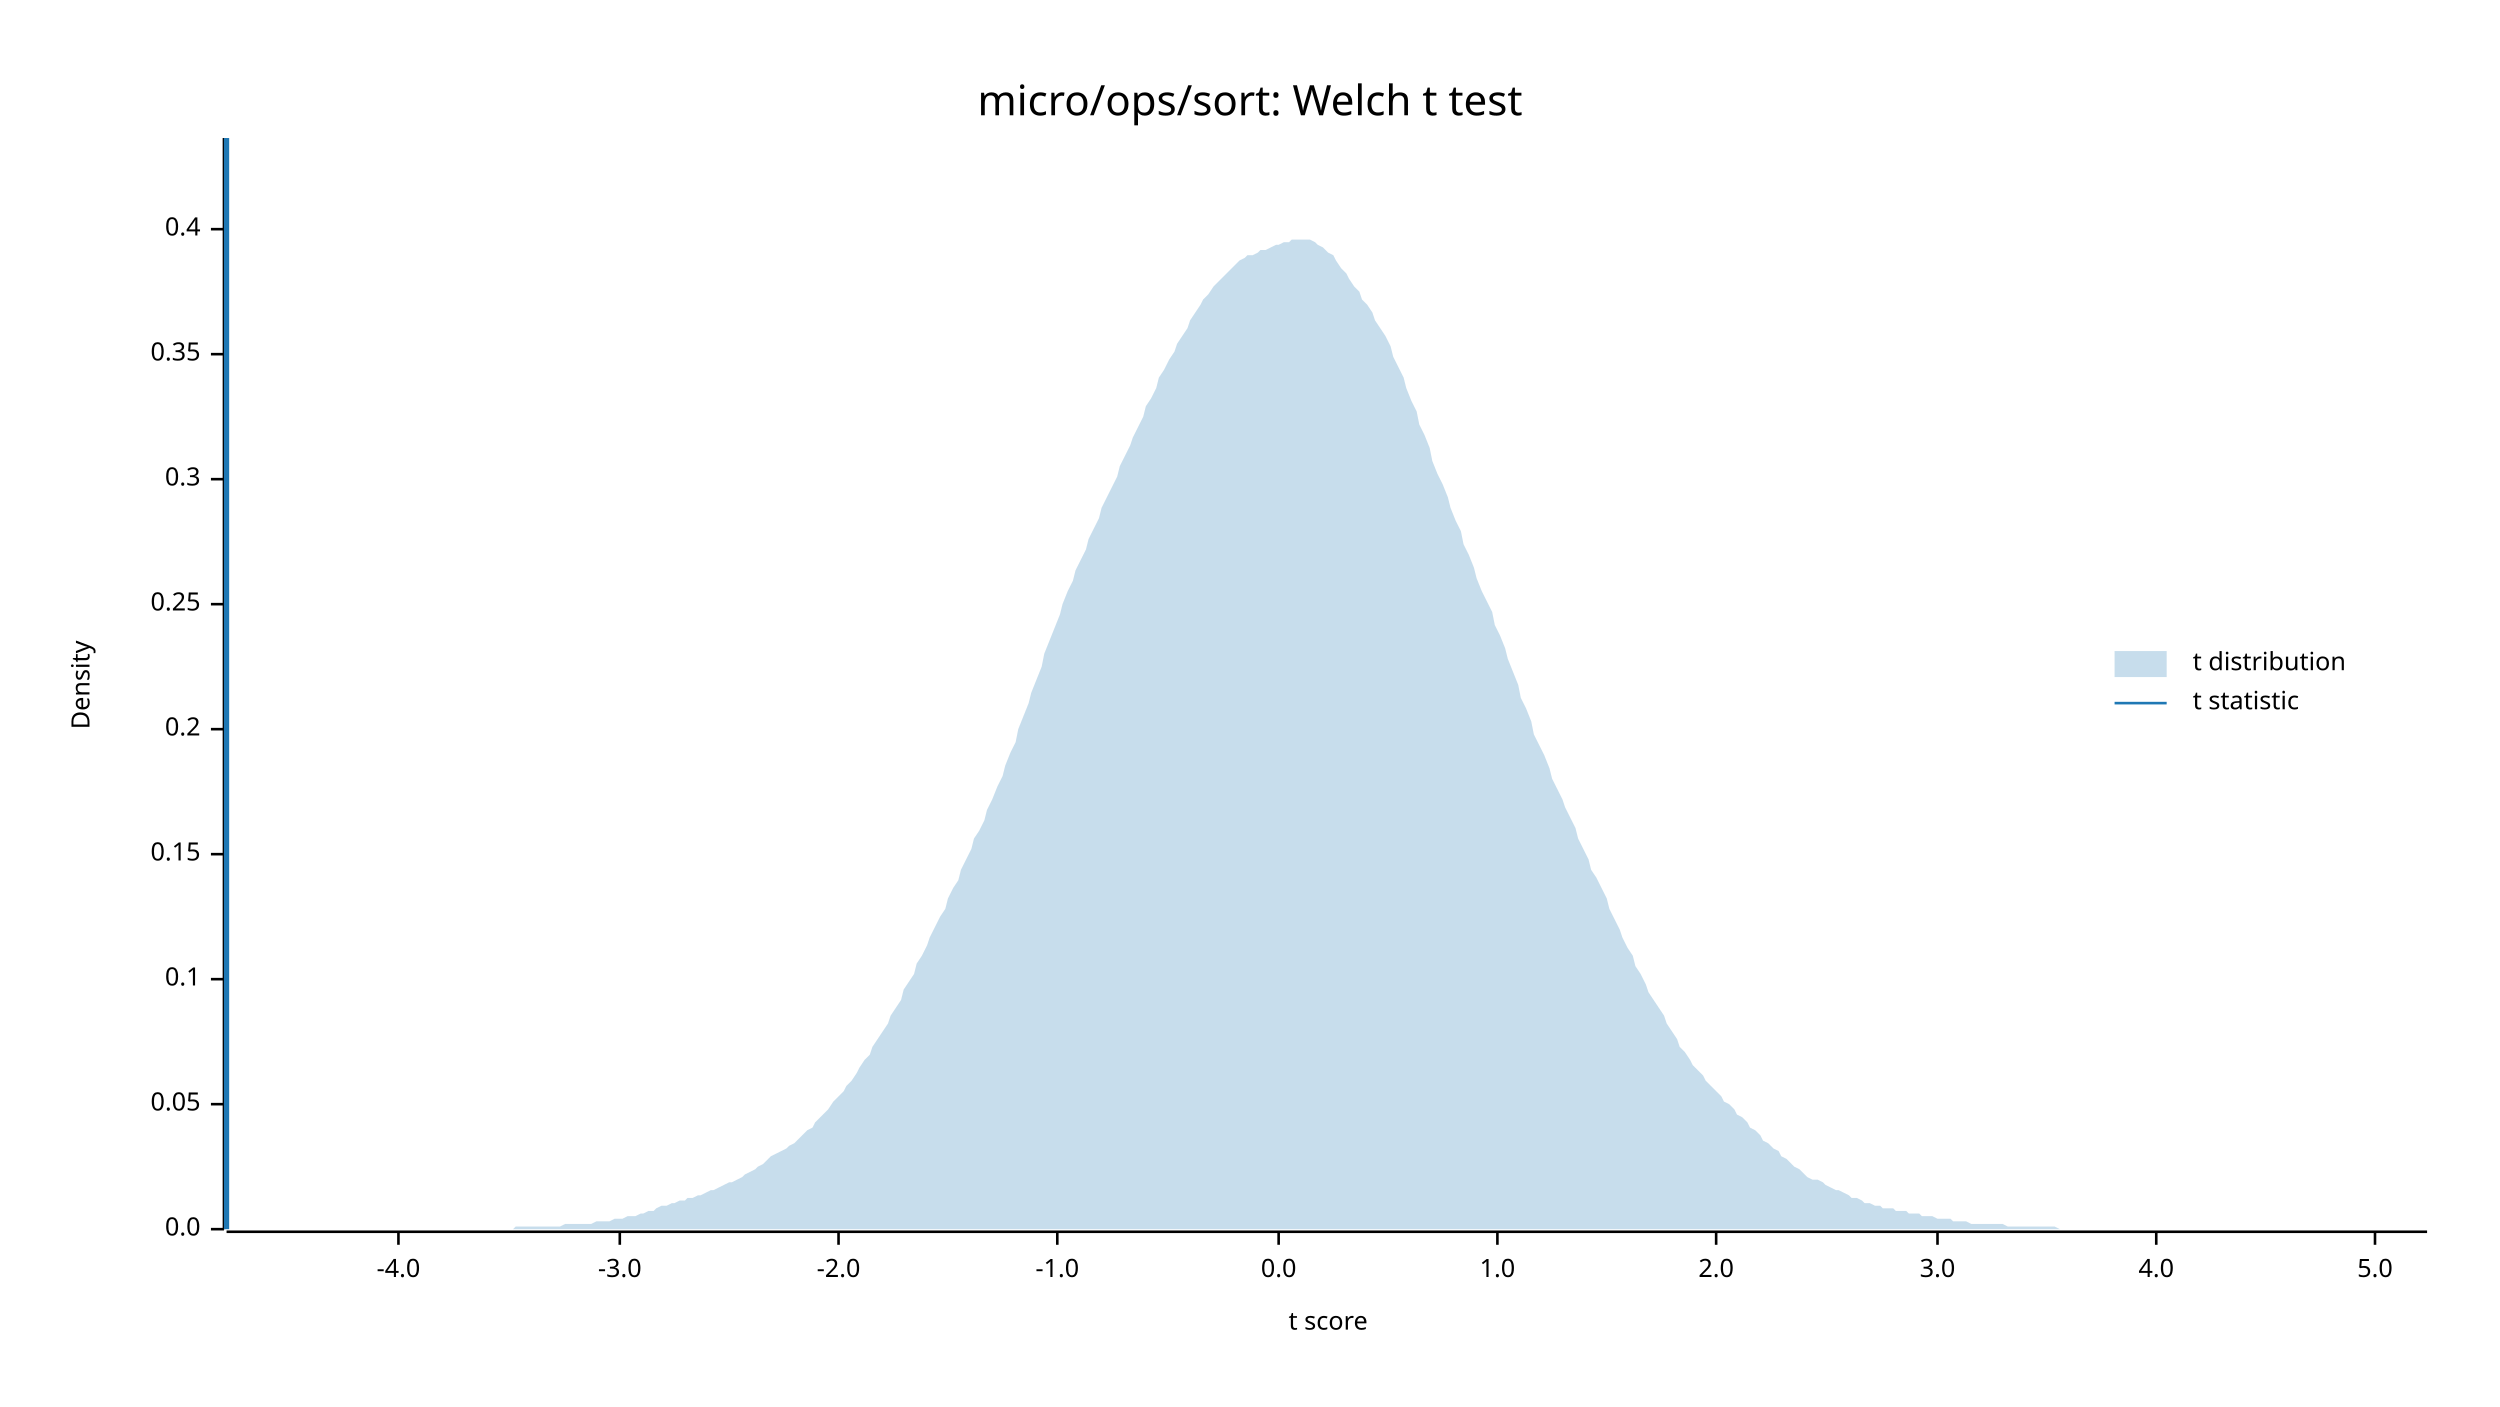
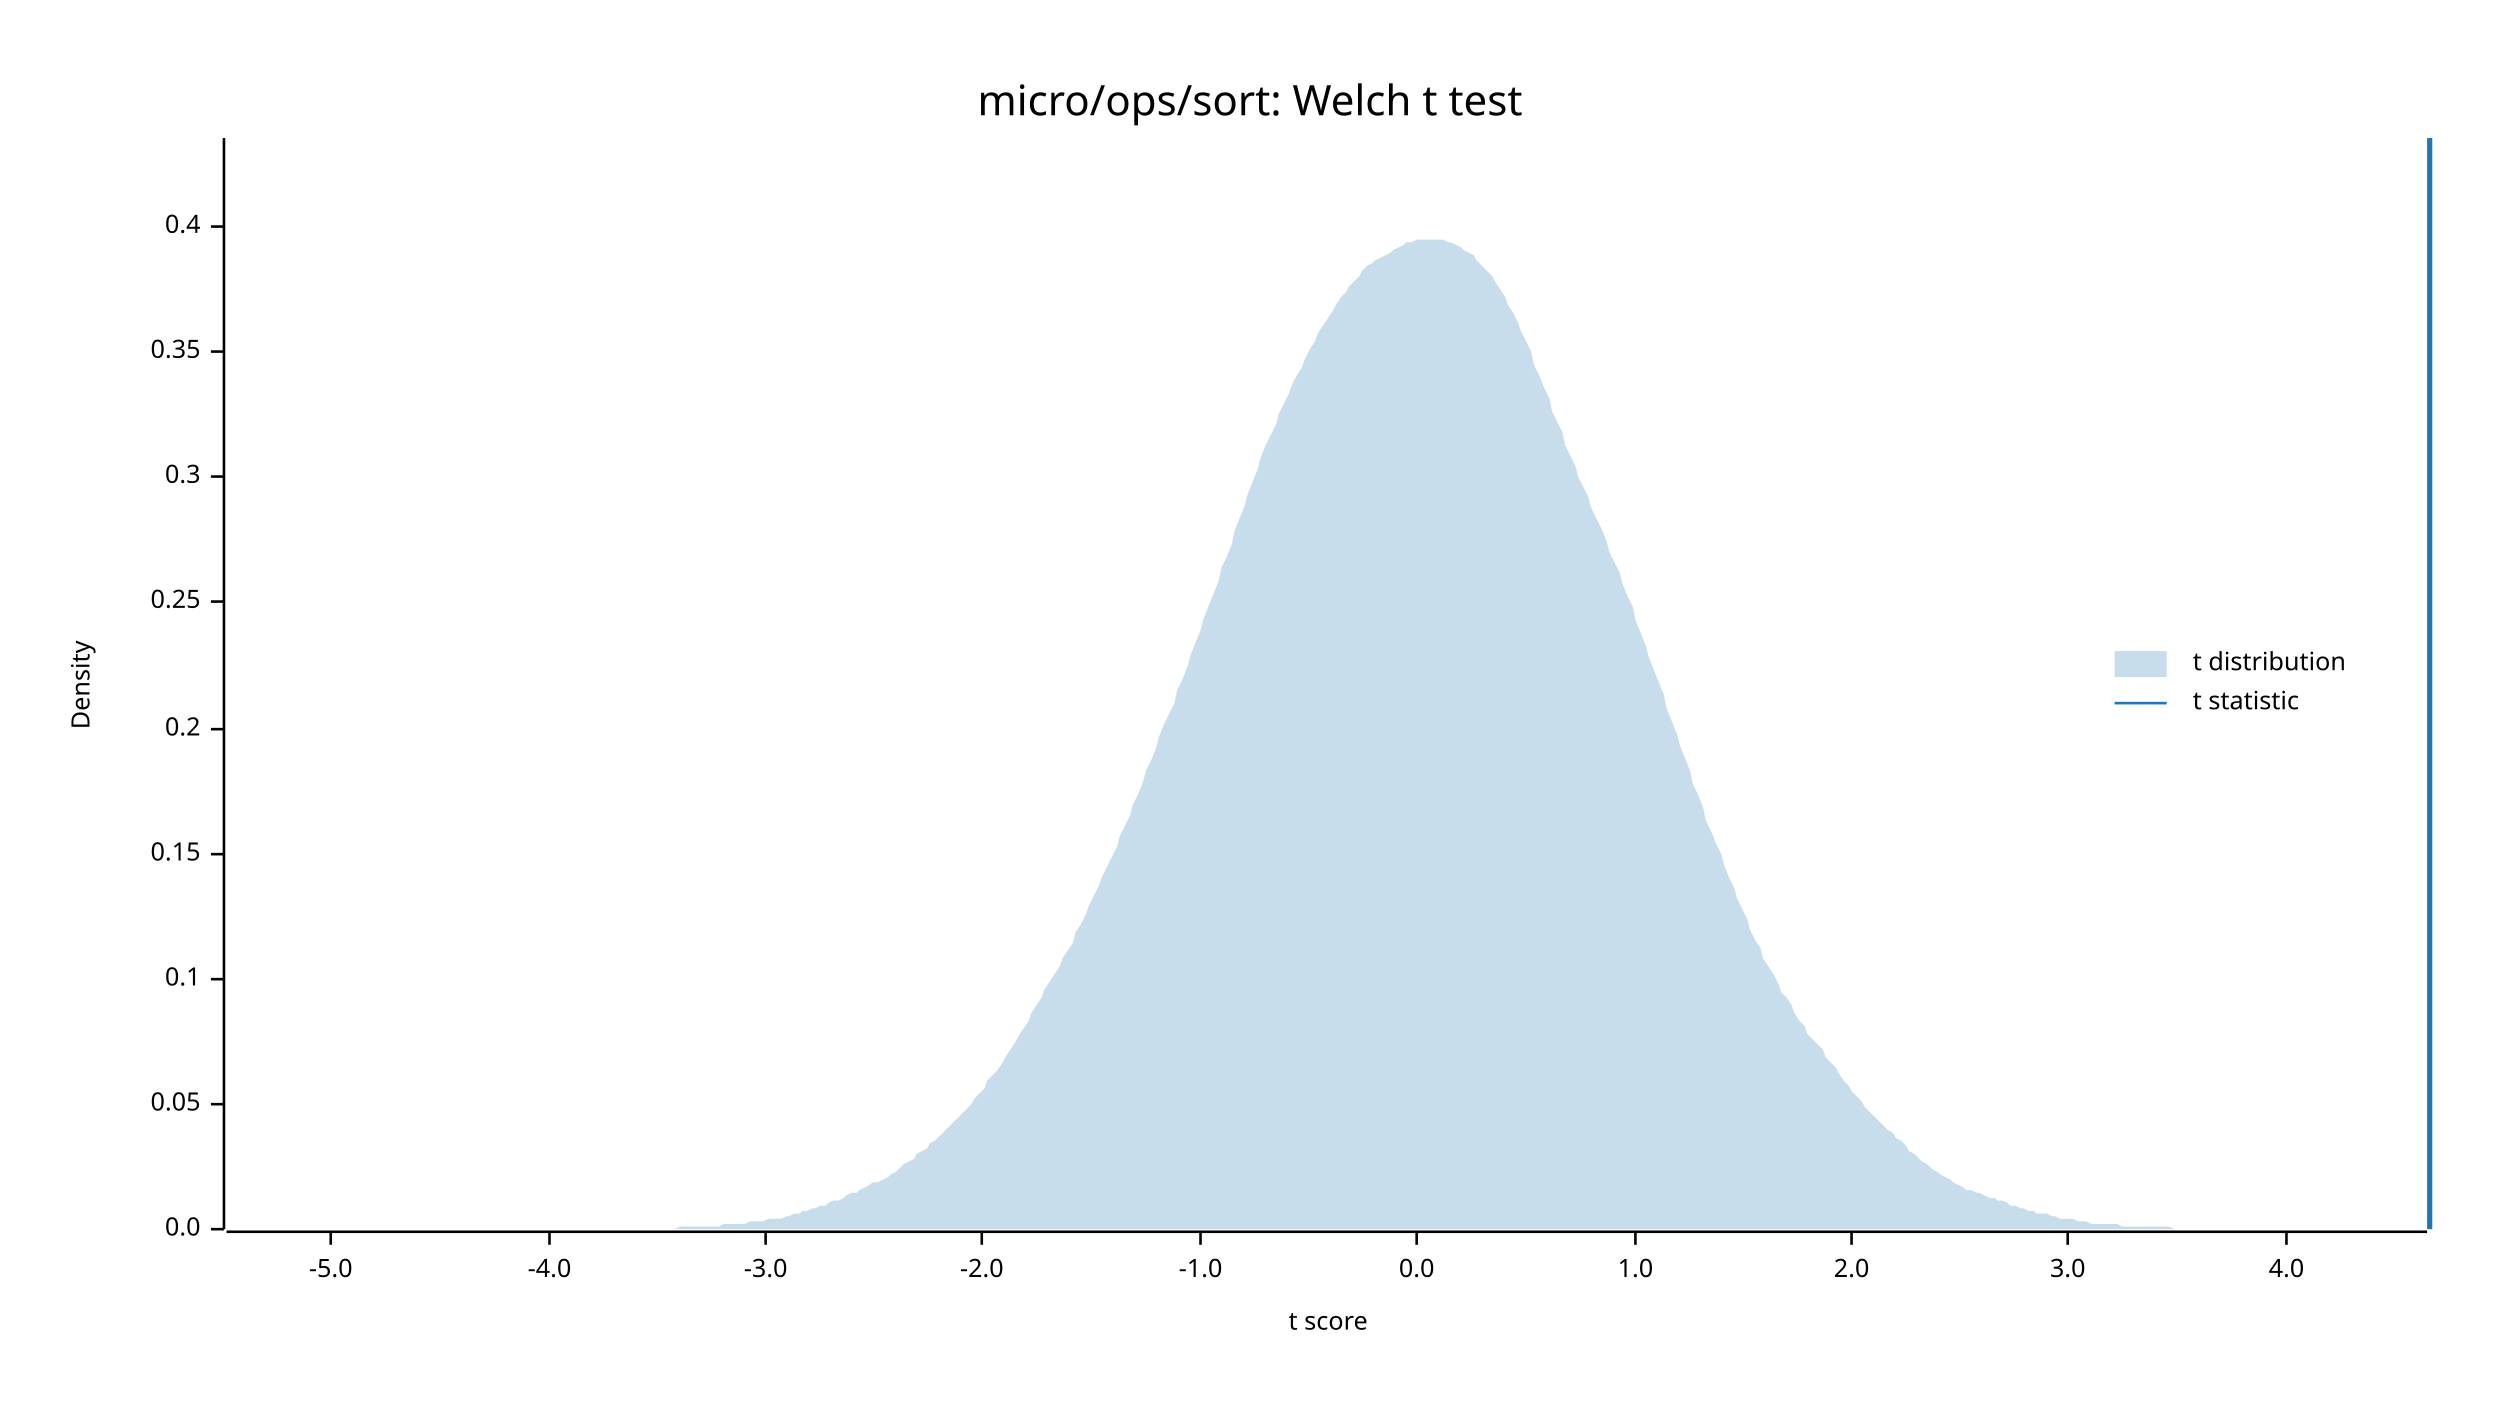
<svg xmlns="http://www.w3.org/2000/svg" width="960" height="540" viewBox="0 0 960 540">
  <text x="480" y="32" dy="0.76em" text-anchor="middle" font-family="sans-serif" font-size="16.129" opacity="1" fill="#000000">
micro/ops/sort: Welch t test
</text>
  <text x="27" y="263" dy="0.76em" text-anchor="middle" font-family="sans-serif" font-size="9.677" opacity="1" fill="#000000" transform="rotate(270, 27, 263)">
Density
</text>
  <text x="510" y="513" dy="-0.5ex" text-anchor="middle" font-family="sans-serif" font-size="9.677" opacity="1" fill="#000000">
t score
</text>
  <polyline fill="none" opacity="1" stroke="#000000" stroke-width="1" points="86,53 86,472 " />
  <text x="77" y="472" dy="0.5ex" text-anchor="end" font-family="sans-serif" font-size="9.677" opacity="1" fill="#000000">
0.0
</text>
  <polyline fill="none" opacity="1" stroke="#000000" stroke-width="1" points="81,472 86,472 " />
  <text x="77" y="424" dy="0.5ex" text-anchor="end" font-family="sans-serif" font-size="9.677" opacity="1" fill="#000000">
0.05
</text>
  <polyline fill="none" opacity="1" stroke="#000000" stroke-width="1" points="81,424 86,424 " />
  <text x="77" y="376" dy="0.5ex" text-anchor="end" font-family="sans-serif" font-size="9.677" opacity="1" fill="#000000">
0.1
</text>
  <polyline fill="none" opacity="1" stroke="#000000" stroke-width="1" points="81,376 86,376 " />
  <text x="77" y="328" dy="0.5ex" text-anchor="end" font-family="sans-serif" font-size="9.677" opacity="1" fill="#000000">
0.15
</text>
  <polyline fill="none" opacity="1" stroke="#000000" stroke-width="1" points="81,328 86,328 " />
  <text x="77" y="280" dy="0.5ex" text-anchor="end" font-family="sans-serif" font-size="9.677" opacity="1" fill="#000000">
0.2
</text>
  <polyline fill="none" opacity="1" stroke="#000000" stroke-width="1" points="81,280 86,280 " />
-   <text x="77" y="232" dy="0.5ex" text-anchor="end" font-family="sans-serif" font-size="9.677" opacity="1" fill="#000000">
+   <text x="77" y="231" dy="0.5ex" text-anchor="end" font-family="sans-serif" font-size="9.677" opacity="1" fill="#000000">
0.25
</text>
-   <polyline fill="none" opacity="1" stroke="#000000" stroke-width="1" points="81,232 86,232 " />
-   <text x="77" y="184" dy="0.5ex" text-anchor="end" font-family="sans-serif" font-size="9.677" opacity="1" fill="#000000">
+   <polyline fill="none" opacity="1" stroke="#000000" stroke-width="1" points="81,231 86,231 " />
+   <text x="77" y="183" dy="0.5ex" text-anchor="end" font-family="sans-serif" font-size="9.677" opacity="1" fill="#000000">
0.3
</text>
-   <polyline fill="none" opacity="1" stroke="#000000" stroke-width="1" points="81,184 86,184 " />
-   <text x="77" y="136" dy="0.5ex" text-anchor="end" font-family="sans-serif" font-size="9.677" opacity="1" fill="#000000">
+   <polyline fill="none" opacity="1" stroke="#000000" stroke-width="1" points="81,183 86,183 " />
+   <text x="77" y="135" dy="0.5ex" text-anchor="end" font-family="sans-serif" font-size="9.677" opacity="1" fill="#000000">
0.35
</text>
-   <polyline fill="none" opacity="1" stroke="#000000" stroke-width="1" points="81,136 86,136 " />
-   <text x="77" y="88" dy="0.5ex" text-anchor="end" font-family="sans-serif" font-size="9.677" opacity="1" fill="#000000">
+   <polyline fill="none" opacity="1" stroke="#000000" stroke-width="1" points="81,135 86,135 " />
+   <text x="77" y="87" dy="0.5ex" text-anchor="end" font-family="sans-serif" font-size="9.677" opacity="1" fill="#000000">
0.4
</text>
-   <polyline fill="none" opacity="1" stroke="#000000" stroke-width="1" points="81,88 86,88 " />
+   <polyline fill="none" opacity="1" stroke="#000000" stroke-width="1" points="81,87 86,87 " />
  <polyline fill="none" opacity="1" stroke="#000000" stroke-width="1" points="87,473 932,473 " />
-   <text x="153" y="483" dy="0.76em" text-anchor="middle" font-family="sans-serif" font-size="9.677" opacity="1" fill="#000000">
+   <text x="127" y="483" dy="0.76em" text-anchor="middle" font-family="sans-serif" font-size="9.677" opacity="1" fill="#000000">
+ -5.0
+ </text>
+   <polyline fill="none" opacity="1" stroke="#000000" stroke-width="1" points="127,473 127,478 " />
+   <text x="211" y="483" dy="0.76em" text-anchor="middle" font-family="sans-serif" font-size="9.677" opacity="1" fill="#000000">
-4.0
</text>
-   <polyline fill="none" opacity="1" stroke="#000000" stroke-width="1" points="153,473 153,478 " />
-   <text x="238" y="483" dy="0.76em" text-anchor="middle" font-family="sans-serif" font-size="9.677" opacity="1" fill="#000000">
+   <polyline fill="none" opacity="1" stroke="#000000" stroke-width="1" points="211,473 211,478 " />
+   <text x="294" y="483" dy="0.76em" text-anchor="middle" font-family="sans-serif" font-size="9.677" opacity="1" fill="#000000">
-3.0
</text>
-   <polyline fill="none" opacity="1" stroke="#000000" stroke-width="1" points="238,473 238,478 " />
-   <text x="322" y="483" dy="0.76em" text-anchor="middle" font-family="sans-serif" font-size="9.677" opacity="1" fill="#000000">
+   <polyline fill="none" opacity="1" stroke="#000000" stroke-width="1" points="294,473 294,478 " />
+   <text x="377" y="483" dy="0.76em" text-anchor="middle" font-family="sans-serif" font-size="9.677" opacity="1" fill="#000000">
-2.0
</text>
-   <polyline fill="none" opacity="1" stroke="#000000" stroke-width="1" points="322,473 322,478 " />
-   <text x="406" y="483" dy="0.76em" text-anchor="middle" font-family="sans-serif" font-size="9.677" opacity="1" fill="#000000">
+   <polyline fill="none" opacity="1" stroke="#000000" stroke-width="1" points="377,473 377,478 " />
+   <text x="461" y="483" dy="0.76em" text-anchor="middle" font-family="sans-serif" font-size="9.677" opacity="1" fill="#000000">
-1.0
</text>
-   <polyline fill="none" opacity="1" stroke="#000000" stroke-width="1" points="406,473 406,478 " />
-   <text x="491" y="483" dy="0.76em" text-anchor="middle" font-family="sans-serif" font-size="9.677" opacity="1" fill="#000000">
+   <polyline fill="none" opacity="1" stroke="#000000" stroke-width="1" points="461,473 461,478 " />
+   <text x="544" y="483" dy="0.76em" text-anchor="middle" font-family="sans-serif" font-size="9.677" opacity="1" fill="#000000">
0.0
</text>
-   <polyline fill="none" opacity="1" stroke="#000000" stroke-width="1" points="491,473 491,478 " />
-   <text x="575" y="483" dy="0.76em" text-anchor="middle" font-family="sans-serif" font-size="9.677" opacity="1" fill="#000000">
+   <polyline fill="none" opacity="1" stroke="#000000" stroke-width="1" points="544,473 544,478 " />
+   <text x="628" y="483" dy="0.76em" text-anchor="middle" font-family="sans-serif" font-size="9.677" opacity="1" fill="#000000">
1.0
</text>
-   <polyline fill="none" opacity="1" stroke="#000000" stroke-width="1" points="575,473 575,478 " />
-   <text x="659" y="483" dy="0.76em" text-anchor="middle" font-family="sans-serif" font-size="9.677" opacity="1" fill="#000000">
+   <polyline fill="none" opacity="1" stroke="#000000" stroke-width="1" points="628,473 628,478 " />
+   <text x="711" y="483" dy="0.76em" text-anchor="middle" font-family="sans-serif" font-size="9.677" opacity="1" fill="#000000">
2.0
</text>
-   <polyline fill="none" opacity="1" stroke="#000000" stroke-width="1" points="659,473 659,478 " />
-   <text x="744" y="483" dy="0.76em" text-anchor="middle" font-family="sans-serif" font-size="9.677" opacity="1" fill="#000000">
+   <polyline fill="none" opacity="1" stroke="#000000" stroke-width="1" points="711,473 711,478 " />
+   <text x="794" y="483" dy="0.76em" text-anchor="middle" font-family="sans-serif" font-size="9.677" opacity="1" fill="#000000">
3.0
</text>
-   <polyline fill="none" opacity="1" stroke="#000000" stroke-width="1" points="744,473 744,478 " />
-   <text x="828" y="483" dy="0.76em" text-anchor="middle" font-family="sans-serif" font-size="9.677" opacity="1" fill="#000000">
+   <polyline fill="none" opacity="1" stroke="#000000" stroke-width="1" points="794,473 794,478 " />
+   <text x="878" y="483" dy="0.76em" text-anchor="middle" font-family="sans-serif" font-size="9.677" opacity="1" fill="#000000">
4.0
</text>
-   <polyline fill="none" opacity="1" stroke="#000000" stroke-width="1" points="828,473 828,478 " />
-   <text x="912" y="483" dy="0.76em" text-anchor="middle" font-family="sans-serif" font-size="9.677" opacity="1" fill="#000000">
- 5.0
- </text>
-   <polyline fill="none" opacity="1" stroke="#000000" stroke-width="1" points="912,473 912,478 " />
-   <polygon opacity="0.25" fill="#1F78B4" points="87,472 88,472 90,472 92,472 93,472 95,472 97,472 98,472 100,472 102,472 103,472 105,472 107,472 109,472 110,472 112,472 114,472 115,472 117,472 119,472 120,472 122,472 124,472 125,472 127,472 129,472 131,472 132,472 134,472 136,472 137,472 139,472 141,472 142,472 144,472 146,472 147,472 149,472 151,472 153,472 154,472 156,472 158,472 159,472 161,472 163,472 164,472 166,472 168,472 169,472 171,472 173,472 175,472 176,472 178,472 180,472 181,472 183,472 185,472 186,472 188,472 190,472 191,472 193,472 195,472 197,472 198,471 200,471 202,471 203,471 205,471 207,471 208,471 210,471 212,471 214,471 215,471 217,470 219,470 220,470 222,470 224,470 225,470 227,470 229,469 230,469 232,469 234,469 236,468 237,468 239,468 241,467 242,467 244,467 246,466 247,466 249,465 251,465 252,464 254,463 256,463 258,462 259,462 261,461 263,461 264,460 266,460 268,459 269,459 271,458 273,457 274,457 276,456 278,455 280,454 281,454 283,453 285,452 286,451 288,450 290,449 291,448 293,447 295,445 296,444 298,443 300,442 302,441 303,440 305,439 307,437 308,436 310,434 312,433 313,431 315,429 317,427 318,426 320,423 322,421 324,419 325,417 327,415 329,412 330,410 332,407 334,405 335,402 337,399 339,396 341,393 342,390 344,387 346,384 347,380 349,377 351,374 352,370 354,367 356,363 357,360 359,356 361,352 363,349 364,345 366,341 368,338 369,334 371,330 373,326 374,322 376,319 378,315 379,311 381,307 383,302 385,298 386,294 388,289 390,285 391,280 393,275 395,270 396,266 398,261 400,256 401,251 403,246 405,241 407,236 408,232 410,227 412,223 413,219 415,215 417,211 418,207 420,203 422,199 423,195 425,191 427,187 429,183 430,179 432,175 434,171 435,168 437,164 439,160 440,156 442,153 444,149 445,145 447,142 449,138 451,135 452,132 454,129 456,126 457,123 459,120 461,117 462,115 464,113 466,110 468,108 469,107 471,105 473,103 474,102 476,100 478,99 479,98 481,98 483,97 484,96 486,96 488,95 490,94 491,94 493,93 495,93 496,92 498,92 500,92 501,92 503,92 505,93 506,94 508,95 510,97 512,98 513,100 515,103 517,105 518,107 520,110 522,112 523,115 525,117 527,120 528,123 530,126 532,129 534,133 535,137 537,141 539,145 540,149 542,154 544,158 545,163 547,167 549,172 550,177 552,182 554,186 556,191 557,195 559,200 561,204 562,209 564,213 566,218 567,222 569,227 571,231 573,235 574,240 576,244 578,249 579,253 581,258 583,263 584,268 586,272 588,277 589,282 591,286 593,290 595,295 596,299 598,303 600,307 601,310 603,314 605,318 606,322 608,326 610,330 611,334 613,337 615,341 617,345 618,349 620,353 622,357 623,360 625,364 627,367 628,371 630,374 632,378 633,381 635,384 637,387 639,390 640,393 642,396 644,399 645,402 647,404 649,407 650,409 652,411 654,413 655,415 657,417 659,419 661,421 662,423 664,424 666,426 667,428 669,429 671,431 672,433 674,434 676,436 677,438 679,439 681,441 683,442 684,444 686,445 688,447 689,448 691,449 693,451 694,452 696,453 698,453 700,454 701,455 703,456 705,457 706,457 708,458 710,459 711,460 713,460 715,461 716,462 718,462 720,463 722,463 723,464 725,464 727,464 728,465 730,465 732,465 733,466 735,466 737,466 738,467 740,467 742,467 744,468 745,468 747,468 749,468 750,469 752,469 754,469 755,469 757,470 759,470 760,470 762,470 764,470 766,470 767,470 769,470 771,471 772,471 774,471 776,471 777,471 779,471 781,471 782,471 784,471 786,471 788,471 789,471 791,472 793,472 794,472 796,472 798,472 799,472 801,472 803,472 804,472 806,472 808,472 810,472 811,472 813,472 815,472 816,472 818,472 820,472 821,472 823,472 825,472 827,472 828,472 830,472 832,472 833,472 835,472 837,472 838,472 840,472 842,472 843,472 845,472 847,472 849,472 850,472 852,472 854,472 855,472 857,472 859,472 860,472 862,472 864,472 865,472 867,472 869,472 871,472 872,472 874,472 876,472 877,472 879,472 881,472 882,472 884,472 886,472 887,472 889,472 891,472 893,472 894,472 896,472 898,472 899,472 901,472 903,472 904,472 906,472 908,472 909,472 911,472 913,472 915,472 916,472 918,472 920,472 921,472 923,472 925,472 926,472 928,472 930,472 932,472 932,472 87,472 " />
-   <polyline fill="none" opacity="1" stroke="#1F78B4" stroke-width="2" points="87,472 87,53 " />
+   <polyline fill="none" opacity="1" stroke="#000000" stroke-width="1" points="878,473 878,478 " />
+   <polygon opacity="0.25" fill="#1F78B4" points="87,472 88,472 90,472 92,472 93,472 95,472 97,472 98,472 100,472 102,472 103,472 105,472 107,472 109,472 110,472 112,472 114,472 115,472 117,472 119,472 120,472 122,472 124,472 125,472 127,472 129,472 131,472 132,472 134,472 136,472 137,472 139,472 141,472 142,472 144,472 146,472 147,472 149,472 151,472 153,472 154,472 156,472 158,472 159,472 161,472 163,472 164,472 166,472 168,472 169,472 171,472 173,472 175,472 176,472 178,472 180,472 181,472 183,472 185,472 186,472 188,472 190,472 191,472 193,472 195,472 197,472 198,472 200,472 202,472 203,472 205,472 207,472 208,472 210,472 212,472 214,472 215,472 217,472 219,472 220,472 222,472 224,472 225,472 227,472 229,472 230,472 232,472 234,472 236,472 237,472 239,472 241,472 242,472 244,472 246,472 247,472 249,472 251,472 252,472 254,472 256,472 258,472 259,472 261,471 263,471 264,471 266,471 268,471 269,471 271,471 273,471 274,471 276,471 278,470 280,470 281,470 283,470 285,470 286,470 288,469 290,469 291,469 293,469 295,468 296,468 298,468 300,468 302,467 303,467 305,466 307,466 308,465 310,465 312,464 313,464 315,463 317,463 318,462 320,461 322,461 324,460 325,459 327,458 329,458 330,457 332,456 334,455 335,454 337,454 339,453 341,452 342,451 344,450 346,448 347,447 349,446 351,445 352,443 354,442 356,441 357,439 359,438 361,436 363,434 364,433 366,431 368,429 369,428 371,426 373,424 374,422 376,420 378,418 379,415 381,413 383,411 385,408 386,406 388,403 390,400 391,398 393,395 395,392 396,389 398,386 400,383 401,380 403,377 405,374 407,371 408,368 410,365 412,362 413,358 415,355 417,351 418,348 420,344 422,340 423,337 425,333 427,329 429,325 430,321 432,317 434,313 435,309 437,305 439,300 440,296 442,292 444,287 445,283 447,278 449,274 451,270 452,265 454,261 456,256 457,252 459,247 461,242 462,238 464,233 466,228 468,223 469,218 471,214 473,209 474,204 476,199 478,194 479,190 481,185 483,180 484,176 486,171 488,167 490,163 491,159 493,155 495,151 496,148 498,144 500,141 501,138 503,134 505,131 506,128 508,125 510,122 512,119 513,117 515,114 517,112 518,110 520,108 522,106 523,104 525,102 527,101 528,100 530,99 532,98 534,97 535,96 537,95 539,94 540,93 542,93 544,92 545,92 547,92 549,92 550,92 552,92 554,92 556,93 557,93 559,94 561,95 562,96 564,97 566,98 567,100 569,102 571,104 573,106 574,108 576,111 578,114 579,117 581,120 583,124 584,127 586,131 588,135 589,140 591,144 593,149 595,153 596,158 598,162 600,166 601,171 603,175 605,179 606,183 608,187 610,191 611,195 613,199 615,203 617,208 618,212 620,216 622,220 623,224 625,229 627,233 628,238 630,243 632,248 633,252 635,257 637,262 639,267 640,272 642,277 644,282 645,286 647,291 649,296 650,301 652,305 654,310 655,315 657,319 659,324 661,328 662,332 664,337 666,341 667,345 669,349 671,353 672,357 674,361 676,364 677,368 679,371 681,374 683,378 684,381 686,383 688,386 689,389 691,392 693,394 694,397 696,399 698,401 700,403 701,406 703,408 705,410 706,412 708,415 710,417 711,419 713,421 715,423 716,425 718,427 720,429 722,431 723,432 725,434 727,435 728,437 730,438 732,440 733,442 735,443 737,445 738,446 740,447 742,449 744,450 745,451 747,452 749,453 750,454 752,455 754,456 755,457 757,457 759,458 760,458 762,459 764,460 766,460 767,461 769,461 771,462 772,463 774,463 776,464 777,464 779,465 781,465 782,466 784,466 786,466 788,467 789,467 791,468 793,468 794,468 796,468 798,469 799,469 801,469 803,470 804,470 806,470 808,470 810,470 811,470 813,470 815,471 816,471 818,471 820,471 821,471 823,471 825,471 827,471 828,471 830,471 832,471 833,471 835,472 837,472 838,472 840,472 842,472 843,472 845,472 847,472 849,472 850,472 852,472 854,472 855,472 857,472 859,472 860,472 862,472 864,472 865,472 867,472 869,472 871,472 872,472 874,472 876,472 877,472 879,472 881,472 882,472 884,472 886,472 887,472 889,472 891,472 893,472 894,472 896,472 898,472 899,472 901,472 903,472 904,472 906,472 908,472 909,472 911,472 913,472 915,472 916,472 918,472 920,472 921,472 923,472 925,472 926,472 928,472 930,472 932,472 932,472 87,472 " />
+   <polyline fill="none" opacity="1" stroke="#1F78B4" stroke-width="2" points="933,472 933,53 " />
  <text x="842" y="250" dy="0.76em" text-anchor="start" font-family="sans-serif" font-size="9.677" opacity="1" fill="#000000">
t distribution
</text>
  <text x="842" y="265" dy="0.76em" text-anchor="start" font-family="sans-serif" font-size="9.677" opacity="1" fill="#000000">
t statistic
</text>
  <rect x="812" y="250" width="20" height="10" opacity="0.25" fill="#1F78B4" stroke="none" />
  <polyline fill="none" opacity="1" stroke="#1F78B4" stroke-width="1" points="812,270 832,270 " />
</svg>
